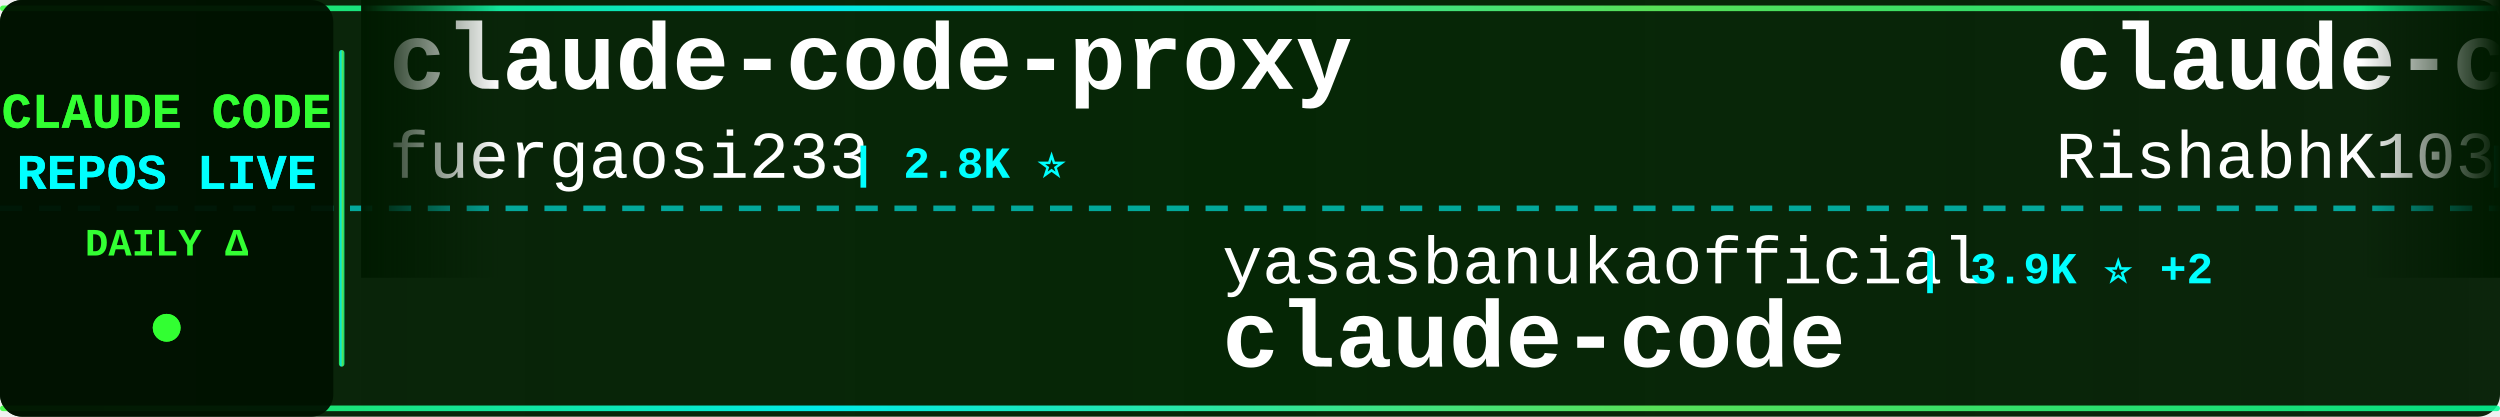
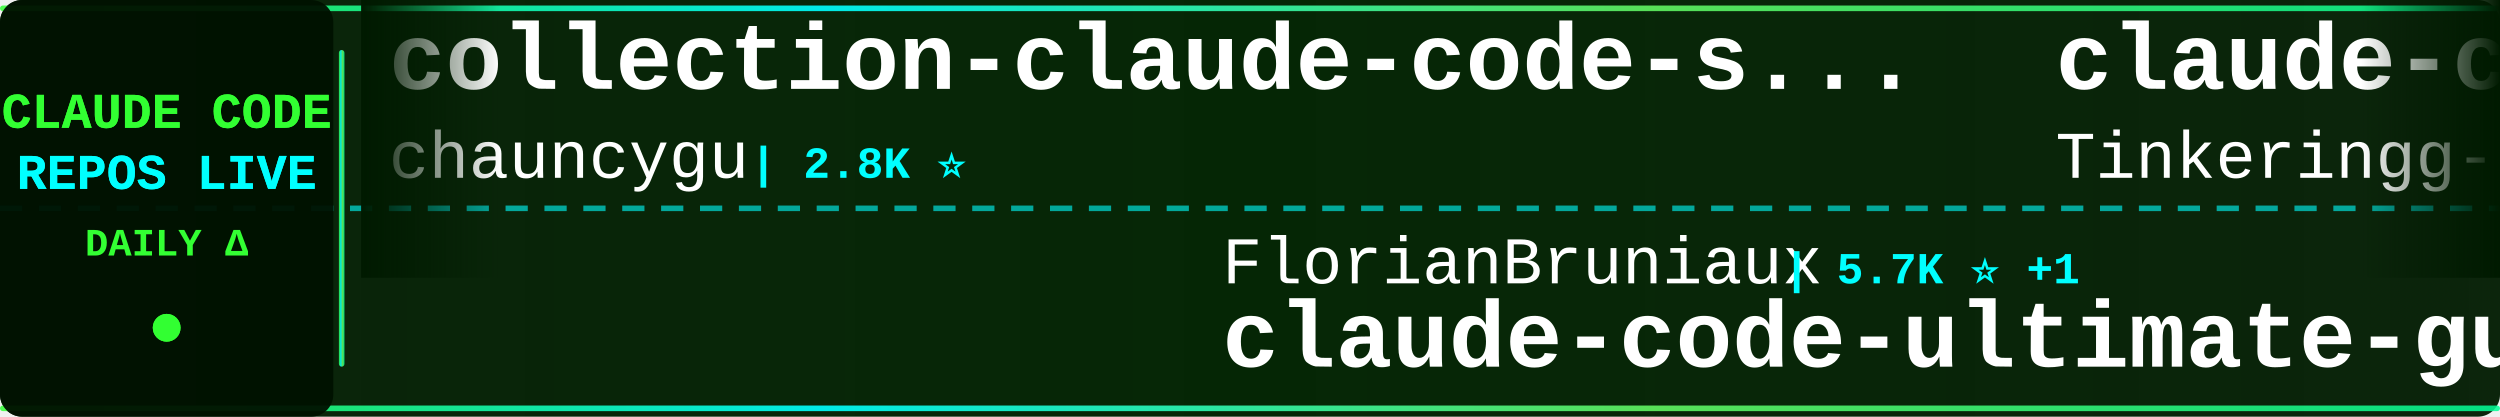
<svg xmlns="http://www.w3.org/2000/svg" width="900" height="150">
  <defs>
    <linearGradient id="tickerBg" x1="0%" y1="0%" x2="100%" y2="0%">
      <stop offset="0%" style="stop-color:#001a00;stop-opacity:0.95" />
      <stop offset="50%" style="stop-color:#002200;stop-opacity:0.98" />
      <stop offset="100%" style="stop-color:#001a00;stop-opacity:0.95" />
    </linearGradient>
    <linearGradient id="borderGrad" x1="0%" y1="0%" x2="100%" y2="0%">
      <stop offset="0%" style="stop-color:#33ff33;stop-opacity:0.85">
        <animate attributeName="stop-opacity" values="0.85;1;0.85" dur="2s" repeatCount="indefinite" />
      </stop>
      <stop offset="33%" style="stop-color:#00ffff;stop-opacity:0.9">
        <animate attributeName="stop-opacity" values="0.9;1;0.9" dur="2.2s" repeatCount="indefinite" />
      </stop>
      <stop offset="66%" style="stop-color:#66ff66;stop-opacity:0.85">
        <animate attributeName="stop-opacity" values="0.85;1;0.85" dur="1.8s" repeatCount="indefinite" />
      </stop>
      <stop offset="100%" style="stop-color:#00ff99;stop-opacity:0.85">
        <animate attributeName="stop-opacity" values="0.85;1;0.85" dur="2s" repeatCount="indefinite" />
      </stop>
    </linearGradient>
    <filter id="textGlow">
      <feGaussianBlur stdDeviation="0.1" result="coloredBlur" />
      <feMerge>
        <feMergeNode in="coloredBlur" />
        <feMergeNode in="SourceGraphic" />
      </feMerge>
    </filter>
    <filter id="metricGlow">
      <feGaussianBlur stdDeviation="0.2" result="coloredBlur" />
      <feMerge>
        <feMergeNode in="coloredBlur" />
        <feMergeNode in="SourceGraphic" />
      </feMerge>
    </filter>
    <linearGradient id="leftFade" x1="0%" y1="0%" x2="100%" y2="0%">
      <stop offset="0%" style="stop-color:#001a00;stop-opacity:1" />
      <stop offset="100%" style="stop-color:#001a00;stop-opacity:0" />
    </linearGradient>
    <linearGradient id="rightFade" x1="0%" y1="0%" x2="100%" y2="0%">
      <stop offset="0%" style="stop-color:#001a00;stop-opacity:0" />
      <stop offset="100%" style="stop-color:#001a00;stop-opacity:1" />
    </linearGradient>
  </defs>
  <rect width="900" height="150" fill="url(#tickerBg)" rx="8" />
  <rect x="0" y="2" width="900" height="2" fill="url(#borderGrad)" rx="1" />
  <rect x="0" y="146" width="900" height="2" fill="url(#borderGrad)" rx="1" />
  <line x1="0" y1="75" x2="900" y2="75" stroke="#00ffff" stroke-width="2" stroke-dasharray="8 6" opacity="0.6" />
  <rect x="0" y="0" width="120" height="150" fill="#001100" opacity="0.95" rx="8" />
  <text x="60" y="46" font-family="'Courier New', monospace" font-size="18" font-weight="bold" fill="#33ff33" text-anchor="middle" filter="url(#textGlow)">
    CLAUDE CODE
  </text>
  <text x="60" y="68" font-family="'Courier New', monospace" font-size="18" font-weight="bold" fill="#00ffff" text-anchor="middle" filter="url(#textGlow)">
    REPOS LIVE
  </text>
  <text x="60" y="92" font-family="'Courier New', monospace" font-size="14" font-weight="bold" fill="#33ff33" text-anchor="middle">
    DAILY Δ
  </text>
  <circle cx="60" cy="118" r="5" fill="#33ff33" filter="url(#metricGlow)">
    <animate attributeName="r" values="4;6;4" dur="1.5s" repeatCount="indefinite" />
    <animate attributeName="opacity" values="0.6;1;0.6" dur="1.5s" repeatCount="indefinite" />
  </circle>
  <rect x="122" y="18" width="2" height="114" fill="url(#borderGrad)" rx="1" />
  <clipPath id="tickerClip">
    <rect x="130" y="0" width="770" height="150" />
  </clipPath>
  <g clip-path="url(#tickerClip)">
    <g id="tickerItems">
      <animateTransform attributeName="transform" attributeType="XML" type="translate" from="0 0" to="-3000 0" dur="54s" repeatCount="indefinite" />
      <g transform="translate(0, 0)">
-         <text x="140" y="32" font-family="'Courier New', monospace" font-size="34" font-weight="bold" fill="#ffffff">claude-code-proxy</text>
-         <text x="140" y="64" font-family="'Courier New', monospace" font-size="24" font-weight="normal" fill="#ffffff" opacity="1.0">fuergaosi233</text>
-         <text x="306" y="64" font-family="'Courier New', monospace" font-size="16" font-weight="bold" fill="#00ffff"> | 2.8K ⭐</text>
+         <text x="140" y="32" font-family="'Courier New', monospace" font-size="34" font-weight="bold" fill="#ffffff">collection-claude-code-s...</text>
+         <text x="140" y="64" font-family="'Courier New', monospace" font-size="24" font-weight="normal" fill="#ffffff" opacity="1.0">chauncygu</text>
+         <text x="270" y="64" font-family="'Courier New', monospace" font-size="16" font-weight="bold" fill="#00ffff"> | 2.8K ⭐</text>
      </g>
      <g transform="translate(300, 0)">
-         <text x="140" y="102" font-family="'Courier New', monospace" font-size="24" font-weight="normal" fill="#ffffff" opacity="1.0">yasasbanukaofficial</text>
-         <text x="390" y="102" font-family="'Courier New', monospace" font-size="16" font-weight="bold" fill="#00ffff"> | 3.9K ⭐ +2</text>
-         <text x="140" y="132" font-family="'Courier New', monospace" font-size="34" font-weight="bold" fill="#ffffff">claude-code</text>
+         <text x="140" y="102" font-family="'Courier New', monospace" font-size="24" font-weight="normal" fill="#ffffff" opacity="1.0">FlorianBruniaux</text>
+         <text x="342" y="102" font-family="'Courier New', monospace" font-size="16" font-weight="bold" fill="#00ffff"> | 5.7K ⭐ +1</text>
+         <text x="140" y="132" font-family="'Courier New', monospace" font-size="34" font-weight="bold" fill="#ffffff">claude-code-ultimate-gui...</text>
      </g>
      <g transform="translate(600, 0)">
        <text x="140" y="32" font-family="'Courier New', monospace" font-size="34" font-weight="bold" fill="#ffffff">claude-code</text>
-         <text x="140" y="64" font-family="'Courier New', monospace" font-size="24" font-weight="normal" fill="#ffffff" opacity="1.0">RishabhK103</text>
-         <text x="294" y="64" font-family="'Courier New', monospace" font-size="16" font-weight="bold" fill="#00ffff"> | 106 ⭐</text>
+         <text x="140" y="64" font-family="'Courier New', monospace" font-size="24" font-weight="normal" fill="#ffffff" opacity="1.0">Tinkeringg-Lab</text>
+         <text x="330" y="64" font-family="'Courier New', monospace" font-size="16" font-weight="bold" fill="#00ffff"> | 211 ⭐</text>
      </g>
      <g transform="translate(900, 0)">
-         <text x="140" y="102" font-family="'Courier New', monospace" font-size="24" font-weight="normal" fill="#ffffff" opacity="1.0">huangjia2019</text>
-         <text x="306" y="102" font-family="'Courier New', monospace" font-size="16" font-weight="bold" fill="#00ffff"> | 1.1K ⭐ +2</text>
-         <text x="140" y="132" font-family="'Courier New', monospace" font-size="34" font-weight="bold" fill="#ffffff">claude-code-engineering</text>
+         <text x="140" y="102" font-family="'Courier New', monospace" font-size="24" font-weight="normal" fill="#ffffff" opacity="1.0">frankbria</text>
+         <text x="270" y="102" font-family="'Courier New', monospace" font-size="16" font-weight="bold" fill="#00ffff"> | 9.6K ⭐</text>
+         <text x="140" y="132" font-family="'Courier New', monospace" font-size="34" font-weight="bold" fill="#ffffff">ralph-claude-code</text>
      </g>
      <g transform="translate(1200, 0)">
+         <text x="140" y="32" font-family="'Courier New', monospace" font-size="34" font-weight="bold" fill="#ffffff">claude-code-source</text>
+         <text x="140" y="64" font-family="'Courier New', monospace" font-size="24" font-weight="normal" fill="#ffffff" opacity="1.0">JrCx7scC</text>
+         <text x="258" y="64" font-family="'Courier New', monospace" font-size="16" font-weight="bold" fill="#00ffff"> | 373 ⭐</text>
+       </g>
+       <g transform="translate(1500, 0)">
+         <text x="140" y="102" font-family="'Courier New', monospace" font-size="24" font-weight="normal" fill="#ffffff" opacity="1.0">RishabhK103</text>
+         <text x="294" y="102" font-family="'Courier New', monospace" font-size="16" font-weight="bold" fill="#00ffff"> | 106 ⭐</text>
+         <text x="140" y="132" font-family="'Courier New', monospace" font-size="34" font-weight="bold" fill="#ffffff">claude-code</text>
+       </g>
+       <g transform="translate(1800, 0)">
+         <text x="140" y="32" font-family="'Courier New', monospace" font-size="34" font-weight="bold" fill="#ffffff">claude-code-proxy</text>
+         <text x="140" y="64" font-family="'Courier New', monospace" font-size="24" font-weight="normal" fill="#ffffff" opacity="1.0">1rgs</text>
+         <text x="210" y="64" font-family="'Courier New', monospace" font-size="16" font-weight="bold" fill="#00ffff"> | 3.7K ⭐</text>
+       </g>
+       <g transform="translate(2100, 0)">
+         <text x="140" y="102" font-family="'Courier New', monospace" font-size="24" font-weight="normal" fill="#ffffff" opacity="1.0">codeaashu</text>
+         <text x="270" y="102" font-family="'Courier New', monospace" font-size="16" font-weight="bold" fill="#00ffff"> | 3.2K ⭐ +1</text>
+         <text x="140" y="132" font-family="'Courier New', monospace" font-size="34" font-weight="bold" fill="#ffffff">claude-code</text>
+       </g>
+       <g transform="translate(2400, 0)">
+         <text x="140" y="32" font-family="'Courier New', monospace" font-size="34" font-weight="bold" fill="#ffffff">Auto-claude-code-researc...</text>
+         <text x="140" y="64" font-family="'Courier New', monospace" font-size="24" font-weight="normal" fill="#ffffff" opacity="1.0">wanshuiyin</text>
+         <text x="282" y="64" font-family="'Courier New', monospace" font-size="16" font-weight="bold" fill="#00ffff"> | 14.6K ⭐ +12</text>
+       </g>
+       <g transform="translate(2700, 0)">
+         <text x="140" y="102" font-family="'Courier New', monospace" font-size="24" font-weight="normal" fill="#ffffff" opacity="1.0">oboard</text>
+         <text x="234" y="102" font-family="'Courier New', monospace" font-size="16" font-weight="bold" fill="#00ffff"> | 3.3K ⭐</text>
+         <text x="140" y="132" font-family="'Courier New', monospace" font-size="34" font-weight="bold" fill="#ffffff">claude-code-rev</text>
+       </g>
+       <g transform="translate(3000, 0)">
        <text x="140" y="32" font-family="'Courier New', monospace" font-size="34" font-weight="bold" fill="#ffffff">collection-claude-code-s...</text>
        <text x="140" y="64" font-family="'Courier New', monospace" font-size="24" font-weight="normal" fill="#ffffff" opacity="1.0">chauncygu</text>
-         <text x="270" y="64" font-family="'Courier New', monospace" font-size="16" font-weight="bold" fill="#00ffff"> | 2.8K ⭐ +1</text>
-       </g>
-       <g transform="translate(1500, 0)">
-         <text x="140" y="102" font-family="'Courier New', monospace" font-size="24" font-weight="normal" fill="#ffffff" opacity="1.0">rohitg00</text>
-         <text x="258" y="102" font-family="'Courier New', monospace" font-size="16" font-weight="bold" fill="#00ffff"> | 2.5K ⭐ +1</text>
-         <text x="140" y="132" font-family="'Courier New', monospace" font-size="34" font-weight="bold" fill="#ffffff">awesome-claude-code-tool...</text>
-       </g>
-       <g transform="translate(1800, 0)">
-         <text x="140" y="32" font-family="'Courier New', monospace" font-size="34" font-weight="bold" fill="#ffffff">claude-code-system-promp...</text>
-         <text x="140" y="64" font-family="'Courier New', monospace" font-size="24" font-weight="normal" fill="#ffffff" opacity="1.0">Piebald-AI</text>
-         <text x="282" y="64" font-family="'Courier New', monospace" font-size="16" font-weight="bold" fill="#00ffff"> | 12.3K ⭐ +5</text>
-       </g>
-       <g transform="translate(2100, 0)">
-         <text x="140" y="102" font-family="'Courier New', monospace" font-size="24" font-weight="normal" fill="#ffffff" opacity="1.0">ding113</text>
-         <text x="246" y="102" font-family="'Courier New', monospace" font-size="16" font-weight="bold" fill="#00ffff"> | 3.3K ⭐ +1</text>
-         <text x="140" y="132" font-family="'Courier New', monospace" font-size="34" font-weight="bold" fill="#ffffff">claude-code-hub</text>
-       </g>
-       <g transform="translate(2400, 0)">
-         <text x="140" y="32" font-family="'Courier New', monospace" font-size="34" font-weight="bold" fill="#ffffff">Claude-Code-Usage-Monito...</text>
-         <text x="140" y="64" font-family="'Courier New', monospace" font-size="24" font-weight="normal" fill="#ffffff" opacity="1.0">Maciek-roboblog</text>
-         <text x="342" y="64" font-family="'Courier New', monospace" font-size="16" font-weight="bold" fill="#00ffff"> | 8.6K ⭐ +1</text>
-       </g>
-       <g transform="translate(2700, 0)">
-         <text x="140" y="102" font-family="'Courier New', monospace" font-size="24" font-weight="normal" fill="#ffffff" opacity="1.0">AprilNEA</text>
-         <text x="258" y="102" font-family="'Courier New', monospace" font-size="16" font-weight="bold" fill="#00ffff"> | 392 ⭐</text>
-         <text x="140" y="132" font-family="'Courier New', monospace" font-size="34" font-weight="bold" fill="#ffffff">claude-code-source</text>
-       </g>
-       <g transform="translate(3000, 0)">
-         <text x="140" y="32" font-family="'Courier New', monospace" font-size="34" font-weight="bold" fill="#ffffff">claude-code-proxy</text>
-         <text x="140" y="64" font-family="'Courier New', monospace" font-size="24" font-weight="normal" fill="#ffffff" opacity="1.0">fuergaosi233</text>
-         <text x="306" y="64" font-family="'Courier New', monospace" font-size="16" font-weight="bold" fill="#00ffff"> | 2.8K ⭐</text>
+         <text x="270" y="64" font-family="'Courier New', monospace" font-size="16" font-weight="bold" fill="#00ffff"> | 2.8K ⭐</text>
      </g>
      <g transform="translate(3300, 0)">
-         <text x="140" y="102" font-family="'Courier New', monospace" font-size="24" font-weight="normal" fill="#ffffff" opacity="1.0">yasasbanukaofficial</text>
-         <text x="390" y="102" font-family="'Courier New', monospace" font-size="16" font-weight="bold" fill="#00ffff"> | 3.9K ⭐ +2</text>
-         <text x="140" y="132" font-family="'Courier New', monospace" font-size="34" font-weight="bold" fill="#ffffff">claude-code</text>
+         <text x="140" y="102" font-family="'Courier New', monospace" font-size="24" font-weight="normal" fill="#ffffff" opacity="1.0">FlorianBruniaux</text>
+         <text x="342" y="102" font-family="'Courier New', monospace" font-size="16" font-weight="bold" fill="#00ffff"> | 5.7K ⭐ +1</text>
+         <text x="140" y="132" font-family="'Courier New', monospace" font-size="34" font-weight="bold" fill="#ffffff">claude-code-ultimate-gui...</text>
      </g>
      <g transform="translate(3600, 0)">
        <text x="140" y="32" font-family="'Courier New', monospace" font-size="34" font-weight="bold" fill="#ffffff">claude-code</text>
-         <text x="140" y="64" font-family="'Courier New', monospace" font-size="24" font-weight="normal" fill="#ffffff" opacity="1.0">RishabhK103</text>
-         <text x="294" y="64" font-family="'Courier New', monospace" font-size="16" font-weight="bold" fill="#00ffff"> | 106 ⭐</text>
+         <text x="140" y="64" font-family="'Courier New', monospace" font-size="24" font-weight="normal" fill="#ffffff" opacity="1.0">Tinkeringg-Lab</text>
+         <text x="330" y="64" font-family="'Courier New', monospace" font-size="16" font-weight="bold" fill="#00ffff"> | 211 ⭐</text>
      </g>
      <g transform="translate(3900, 0)">
-         <text x="140" y="102" font-family="'Courier New', monospace" font-size="24" font-weight="normal" fill="#ffffff" opacity="1.0">huangjia2019</text>
-         <text x="306" y="102" font-family="'Courier New', monospace" font-size="16" font-weight="bold" fill="#00ffff"> | 1.1K ⭐ +2</text>
-         <text x="140" y="132" font-family="'Courier New', monospace" font-size="34" font-weight="bold" fill="#ffffff">claude-code-engineering</text>
+         <text x="140" y="102" font-family="'Courier New', monospace" font-size="24" font-weight="normal" fill="#ffffff" opacity="1.0">frankbria</text>
+         <text x="270" y="102" font-family="'Courier New', monospace" font-size="16" font-weight="bold" fill="#00ffff"> | 9.6K ⭐</text>
+         <text x="140" y="132" font-family="'Courier New', monospace" font-size="34" font-weight="bold" fill="#ffffff">ralph-claude-code</text>
      </g>
    </g>
  </g>
  <rect x="130" y="0" width="50" height="100" fill="url(#leftFade)" />
  <rect x="850" y="0" width="50" height="100" fill="url(#rightFade)" />
</svg>
